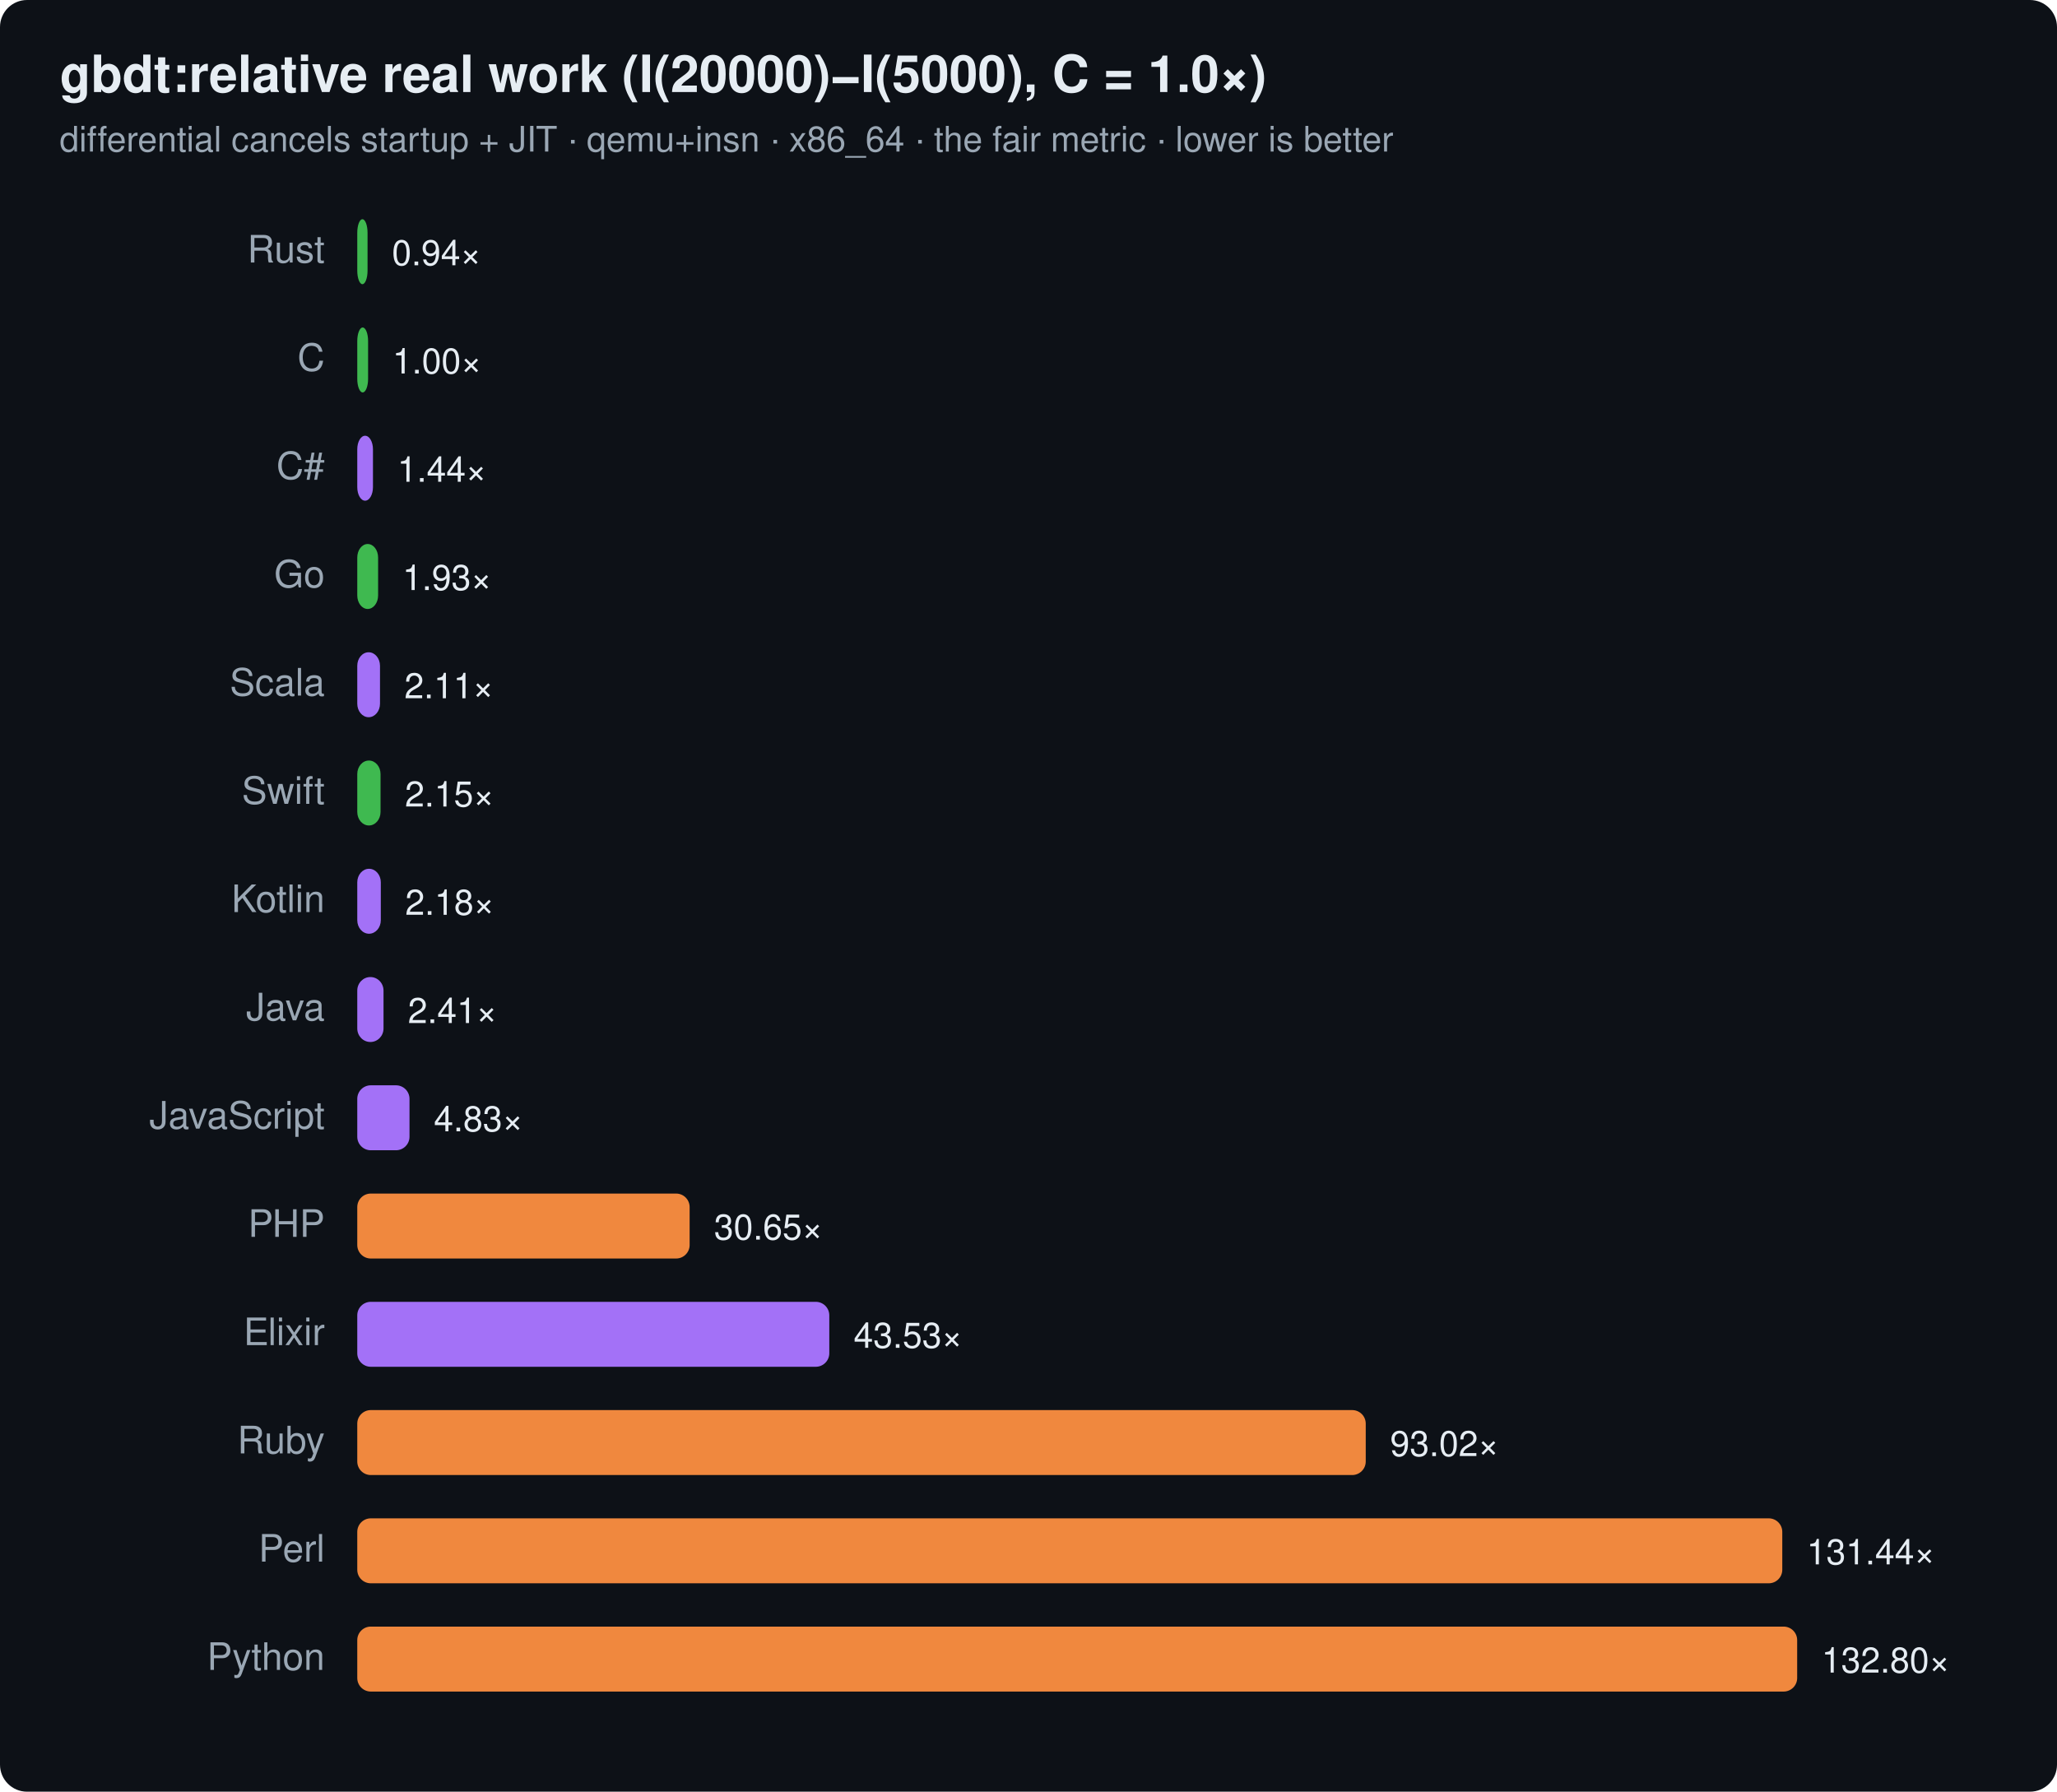
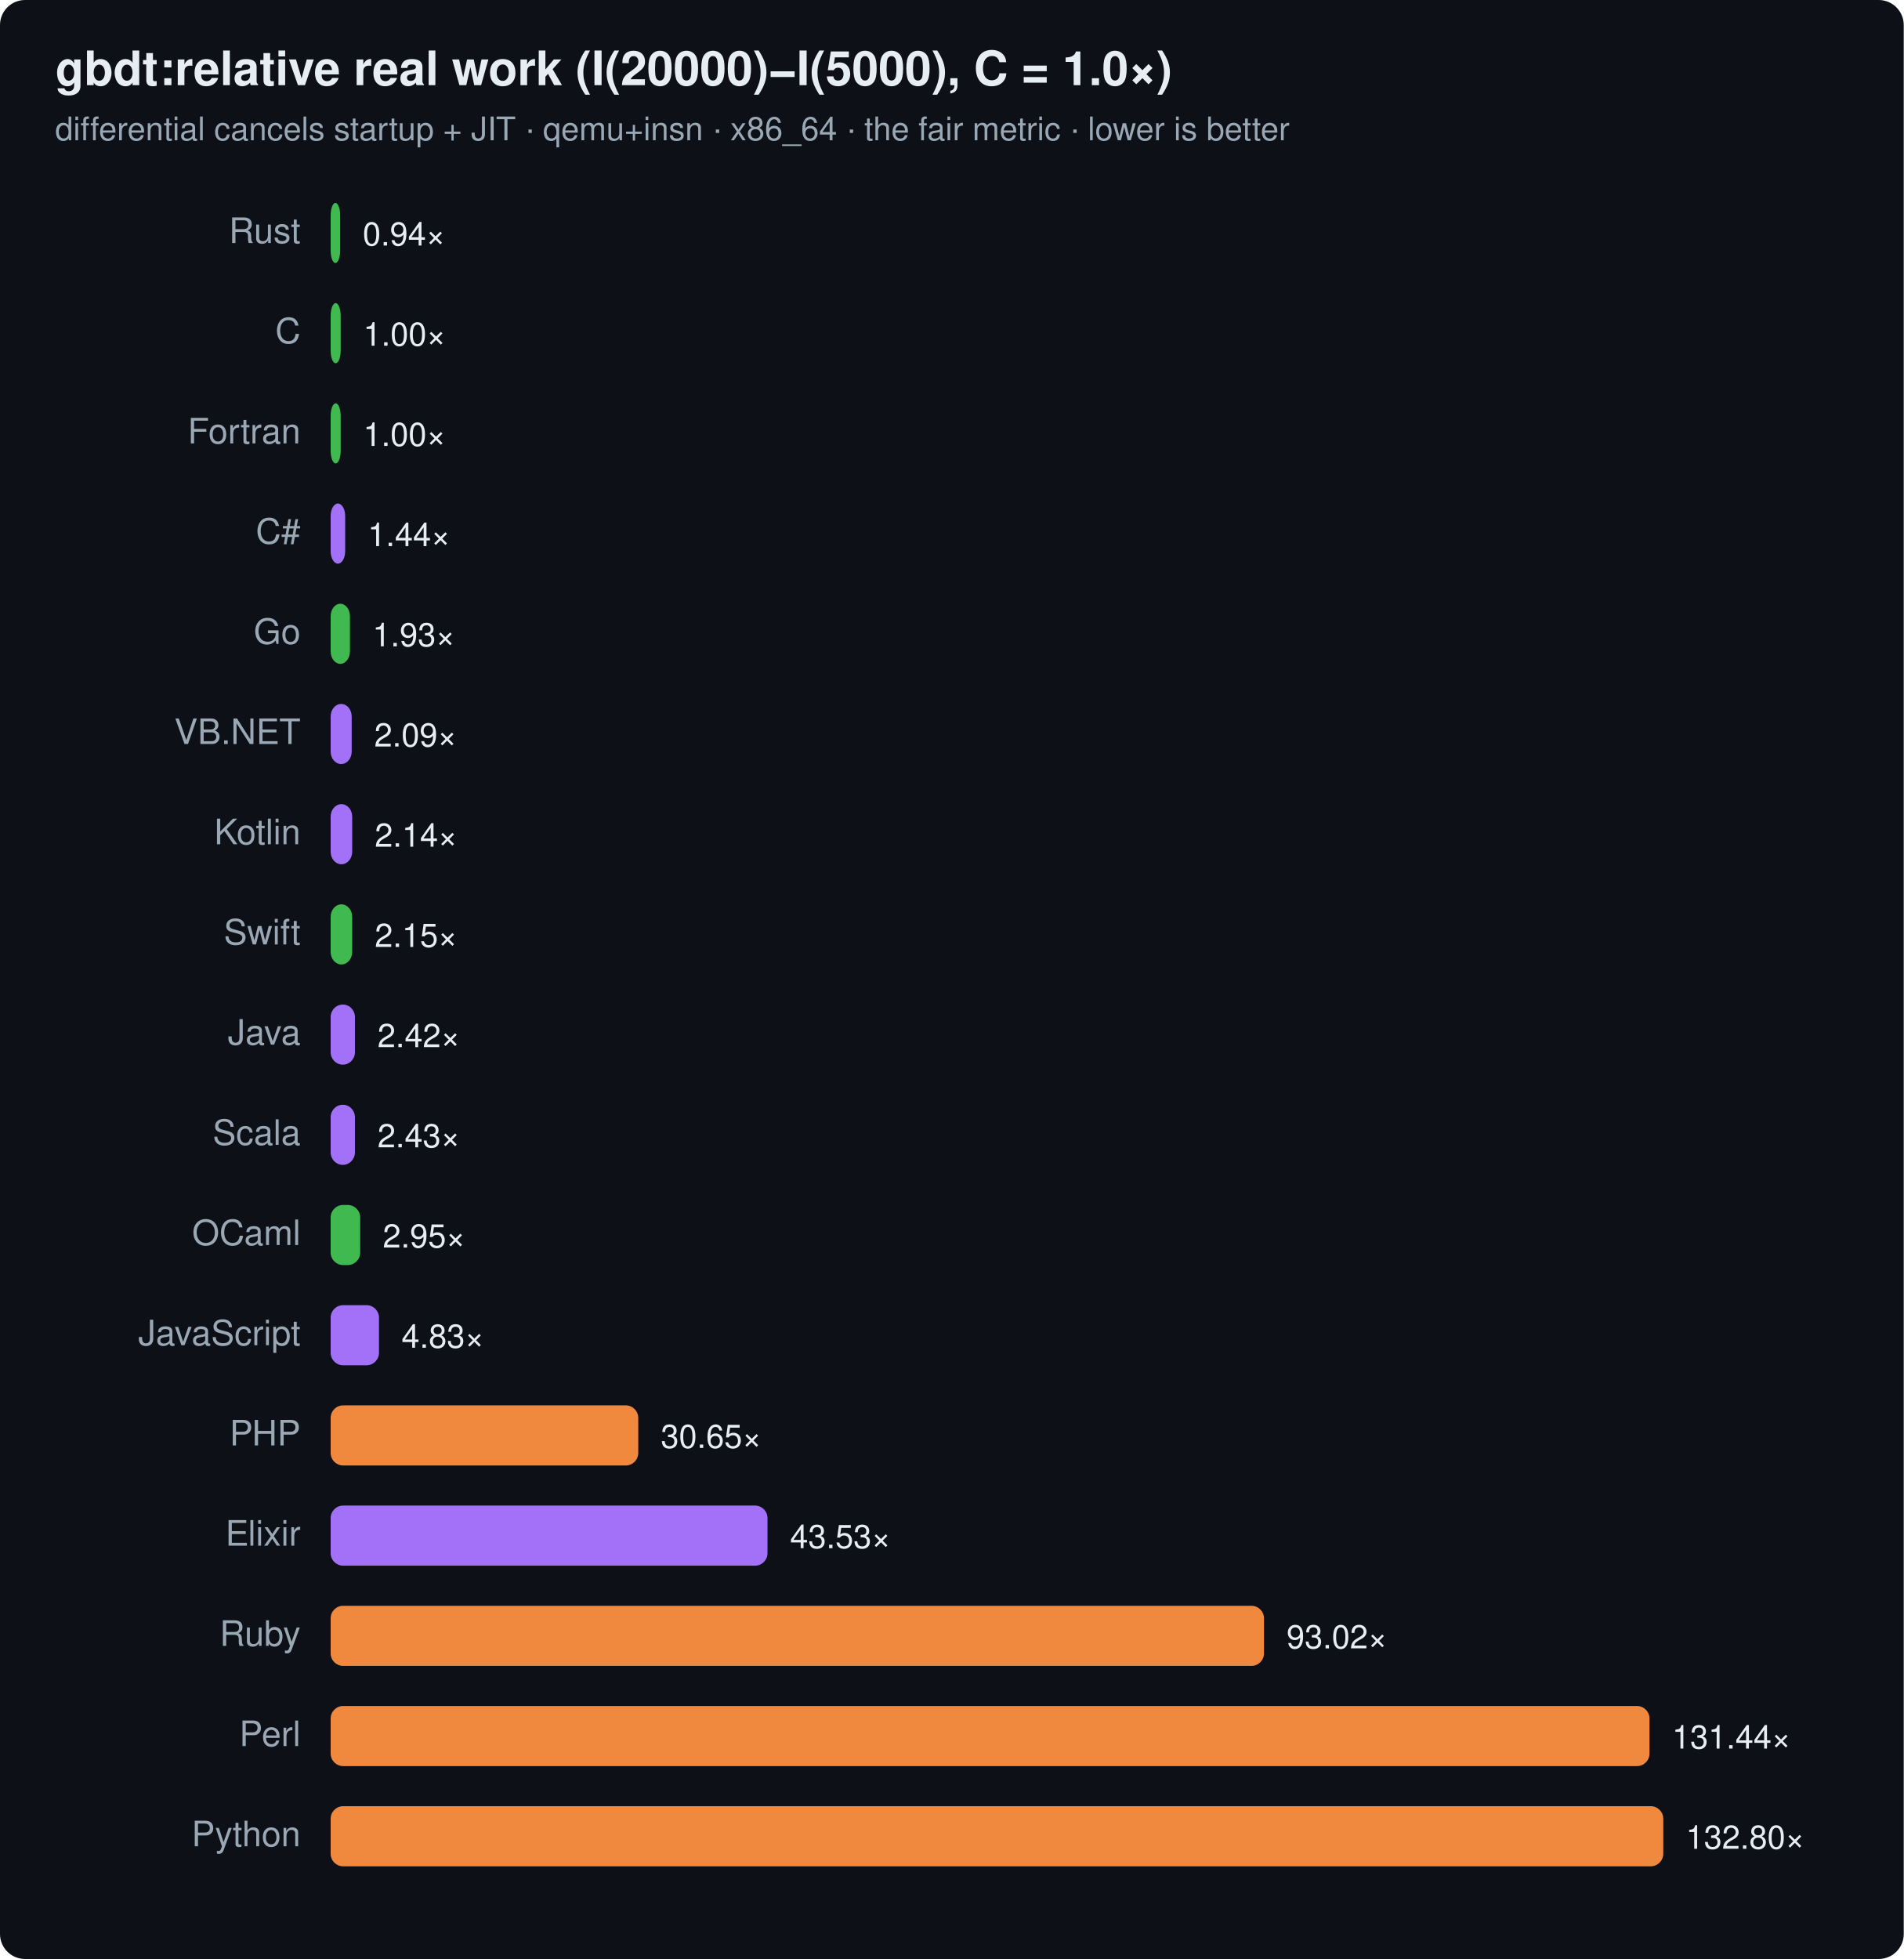
- <svg xmlns="http://www.w3.org/2000/svg" width="760" height="662" viewBox="0 0 760 662" font-family="ui-sans-serif,system-ui,Segoe UI,Helvetica,Arial">
-   <rect width="760" height="662" rx="10" fill="#0d1117" />
+ <svg xmlns="http://www.w3.org/2000/svg" width="760" height="782" viewBox="0 0 760 782" font-family="ui-sans-serif,system-ui,Segoe UI,Helvetica,Arial">
+   <rect width="760" height="782" rx="10" fill="#0d1117" />
  <text x="22" y="34" font-size="19" font-weight="700" fill="#e6edf3">gbdt:relative real work (I(20000)−I(5000), C = 1.0×)</text>
  <text x="22" y="56" font-size="13" fill="#9aa7b4">differential cancels startup + JIT · qemu+insn · x86_64 · the fair metric · lower is better</text>
  <text x="120" y="97" text-anchor="end" font-size="14" fill="#9aa7b4">Rust</text>
  <rect x="132" y="81" width="3.8" height="24" rx="5" fill="#3fb950" />
  <text x="144.8" y="98" font-size="13" fill="#e6edf3">0.94×</text>
  <text x="120" y="137" text-anchor="end" font-size="14" fill="#9aa7b4">C</text>
  <rect x="132" y="121" width="4.0" height="24" rx="5" fill="#3fb950" />
  <text x="145.0" y="138" font-size="13" fill="#e6edf3">1.00×</text>
-   <text x="120" y="177" text-anchor="end" font-size="14" fill="#9aa7b4">C#</text>
-   <rect x="132" y="161" width="5.8" height="24" rx="5" fill="#a371f7" />
-   <text x="146.8" y="178" font-size="13" fill="#e6edf3">1.44×</text>
-   <text x="120" y="217" text-anchor="end" font-size="14" fill="#9aa7b4">Go</text>
-   <rect x="132" y="201" width="7.7" height="24" rx="5" fill="#3fb950" />
-   <text x="148.7" y="218" font-size="13" fill="#e6edf3">1.93×</text>
-   <text x="120" y="257" text-anchor="end" font-size="14" fill="#9aa7b4">Scala</text>
-   <rect x="132" y="241" width="8.4" height="24" rx="5" fill="#a371f7" />
-   <text x="149.4" y="258" font-size="13" fill="#e6edf3">2.11×</text>
-   <text x="120" y="297" text-anchor="end" font-size="14" fill="#9aa7b4">Swift</text>
-   <rect x="132" y="281" width="8.6" height="24" rx="5" fill="#3fb950" />
-   <text x="149.6" y="298" font-size="13" fill="#e6edf3">2.15×</text>
+   <text x="120" y="177" text-anchor="end" font-size="14" fill="#9aa7b4">Fortran</text>
+   <rect x="132" y="161" width="4.0" height="24" rx="5" fill="#3fb950" />
+   <text x="145.0" y="178" font-size="13" fill="#e6edf3">1.00×</text>
+   <text x="120" y="217" text-anchor="end" font-size="14" fill="#9aa7b4">C#</text>
+   <rect x="132" y="201" width="5.8" height="24" rx="5" fill="#a371f7" />
+   <text x="146.8" y="218" font-size="13" fill="#e6edf3">1.44×</text>
+   <text x="120" y="257" text-anchor="end" font-size="14" fill="#9aa7b4">Go</text>
+   <rect x="132" y="241" width="7.7" height="24" rx="5" fill="#3fb950" />
+   <text x="148.7" y="258" font-size="13" fill="#e6edf3">1.93×</text>
+   <text x="120" y="297" text-anchor="end" font-size="14" fill="#9aa7b4">VB.NET</text>
+   <rect x="132" y="281" width="8.4" height="24" rx="5" fill="#a371f7" />
+   <text x="149.4" y="298" font-size="13" fill="#e6edf3">2.09×</text>
  <text x="120" y="337" text-anchor="end" font-size="14" fill="#9aa7b4">Kotlin</text>
-   <rect x="132" y="321" width="8.7" height="24" rx="5" fill="#a371f7" />
-   <text x="149.7" y="338" font-size="13" fill="#e6edf3">2.18×</text>
-   <text x="120" y="377" text-anchor="end" font-size="14" fill="#9aa7b4">Java</text>
-   <rect x="132" y="361" width="9.7" height="24" rx="5" fill="#a371f7" />
-   <text x="150.7" y="378" font-size="13" fill="#e6edf3">2.41×</text>
-   <text x="120" y="417" text-anchor="end" font-size="14" fill="#9aa7b4">JavaScript</text>
-   <rect x="132" y="401" width="19.3" height="24" rx="5" fill="#a371f7" />
-   <text x="160.3" y="418" font-size="13" fill="#e6edf3">4.83×</text>
-   <text x="120" y="457" text-anchor="end" font-size="14" fill="#9aa7b4">PHP</text>
-   <rect x="132" y="441" width="122.8" height="24" rx="5" fill="#f0883e" />
-   <text x="263.8" y="458" font-size="13" fill="#e6edf3">30.65×</text>
-   <text x="120" y="497" text-anchor="end" font-size="14" fill="#9aa7b4">Elixir</text>
-   <rect x="132" y="481" width="174.4" height="24" rx="5" fill="#a371f7" />
-   <text x="315.4" y="498" font-size="13" fill="#e6edf3">43.53×</text>
-   <text x="120" y="537" text-anchor="end" font-size="14" fill="#9aa7b4">Ruby</text>
-   <rect x="132" y="521" width="372.6" height="24" rx="5" fill="#f0883e" />
-   <text x="513.6" y="538" font-size="13" fill="#e6edf3">93.02×</text>
-   <text x="120" y="577" text-anchor="end" font-size="14" fill="#9aa7b4">Perl</text>
-   <rect x="132" y="561" width="526.5" height="24" rx="5" fill="#f0883e" />
-   <text x="667.5" y="578" font-size="13" fill="#e6edf3">131.44×</text>
-   <text x="120" y="617" text-anchor="end" font-size="14" fill="#9aa7b4">Python</text>
-   <rect x="132" y="601" width="532.0" height="24" rx="5" fill="#f0883e" />
-   <text x="673.0" y="618" font-size="13" fill="#e6edf3">132.80×</text>
+   <rect x="132" y="321" width="8.6" height="24" rx="5" fill="#a371f7" />
+   <text x="149.6" y="338" font-size="13" fill="#e6edf3">2.14×</text>
+   <text x="120" y="377" text-anchor="end" font-size="14" fill="#9aa7b4">Swift</text>
+   <rect x="132" y="361" width="8.6" height="24" rx="5" fill="#3fb950" />
+   <text x="149.6" y="378" font-size="13" fill="#e6edf3">2.15×</text>
+   <text x="120" y="417" text-anchor="end" font-size="14" fill="#9aa7b4">Java</text>
+   <rect x="132" y="401" width="9.7" height="24" rx="5" fill="#a371f7" />
+   <text x="150.7" y="418" font-size="13" fill="#e6edf3">2.42×</text>
+   <text x="120" y="457" text-anchor="end" font-size="14" fill="#9aa7b4">Scala</text>
+   <rect x="132" y="441" width="9.7" height="24" rx="5" fill="#a371f7" />
+   <text x="150.7" y="458" font-size="13" fill="#e6edf3">2.43×</text>
+   <text x="120" y="497" text-anchor="end" font-size="14" fill="#9aa7b4">OCaml</text>
+   <rect x="132" y="481" width="11.8" height="24" rx="5" fill="#3fb950" />
+   <text x="152.8" y="498" font-size="13" fill="#e6edf3">2.95×</text>
+   <text x="120" y="537" text-anchor="end" font-size="14" fill="#9aa7b4">JavaScript</text>
+   <rect x="132" y="521" width="19.3" height="24" rx="5" fill="#a371f7" />
+   <text x="160.3" y="538" font-size="13" fill="#e6edf3">4.83×</text>
+   <text x="120" y="577" text-anchor="end" font-size="14" fill="#9aa7b4">PHP</text>
+   <rect x="132" y="561" width="122.8" height="24" rx="5" fill="#f0883e" />
+   <text x="263.8" y="578" font-size="13" fill="#e6edf3">30.65×</text>
+   <text x="120" y="617" text-anchor="end" font-size="14" fill="#9aa7b4">Elixir</text>
+   <rect x="132" y="601" width="174.4" height="24" rx="5" fill="#a371f7" />
+   <text x="315.4" y="618" font-size="13" fill="#e6edf3">43.53×</text>
+   <text x="120" y="657" text-anchor="end" font-size="14" fill="#9aa7b4">Ruby</text>
+   <rect x="132" y="641" width="372.6" height="24" rx="5" fill="#f0883e" />
+   <text x="513.6" y="658" font-size="13" fill="#e6edf3">93.02×</text>
+   <text x="120" y="697" text-anchor="end" font-size="14" fill="#9aa7b4">Perl</text>
+   <rect x="132" y="681" width="526.5" height="24" rx="5" fill="#f0883e" />
+   <text x="667.5" y="698" font-size="13" fill="#e6edf3">131.44×</text>
+   <text x="120" y="737" text-anchor="end" font-size="14" fill="#9aa7b4">Python</text>
+   <rect x="132" y="721" width="532.0" height="24" rx="5" fill="#f0883e" />
+   <text x="673.0" y="738" font-size="13" fill="#e6edf3">132.80×</text>
</svg>
